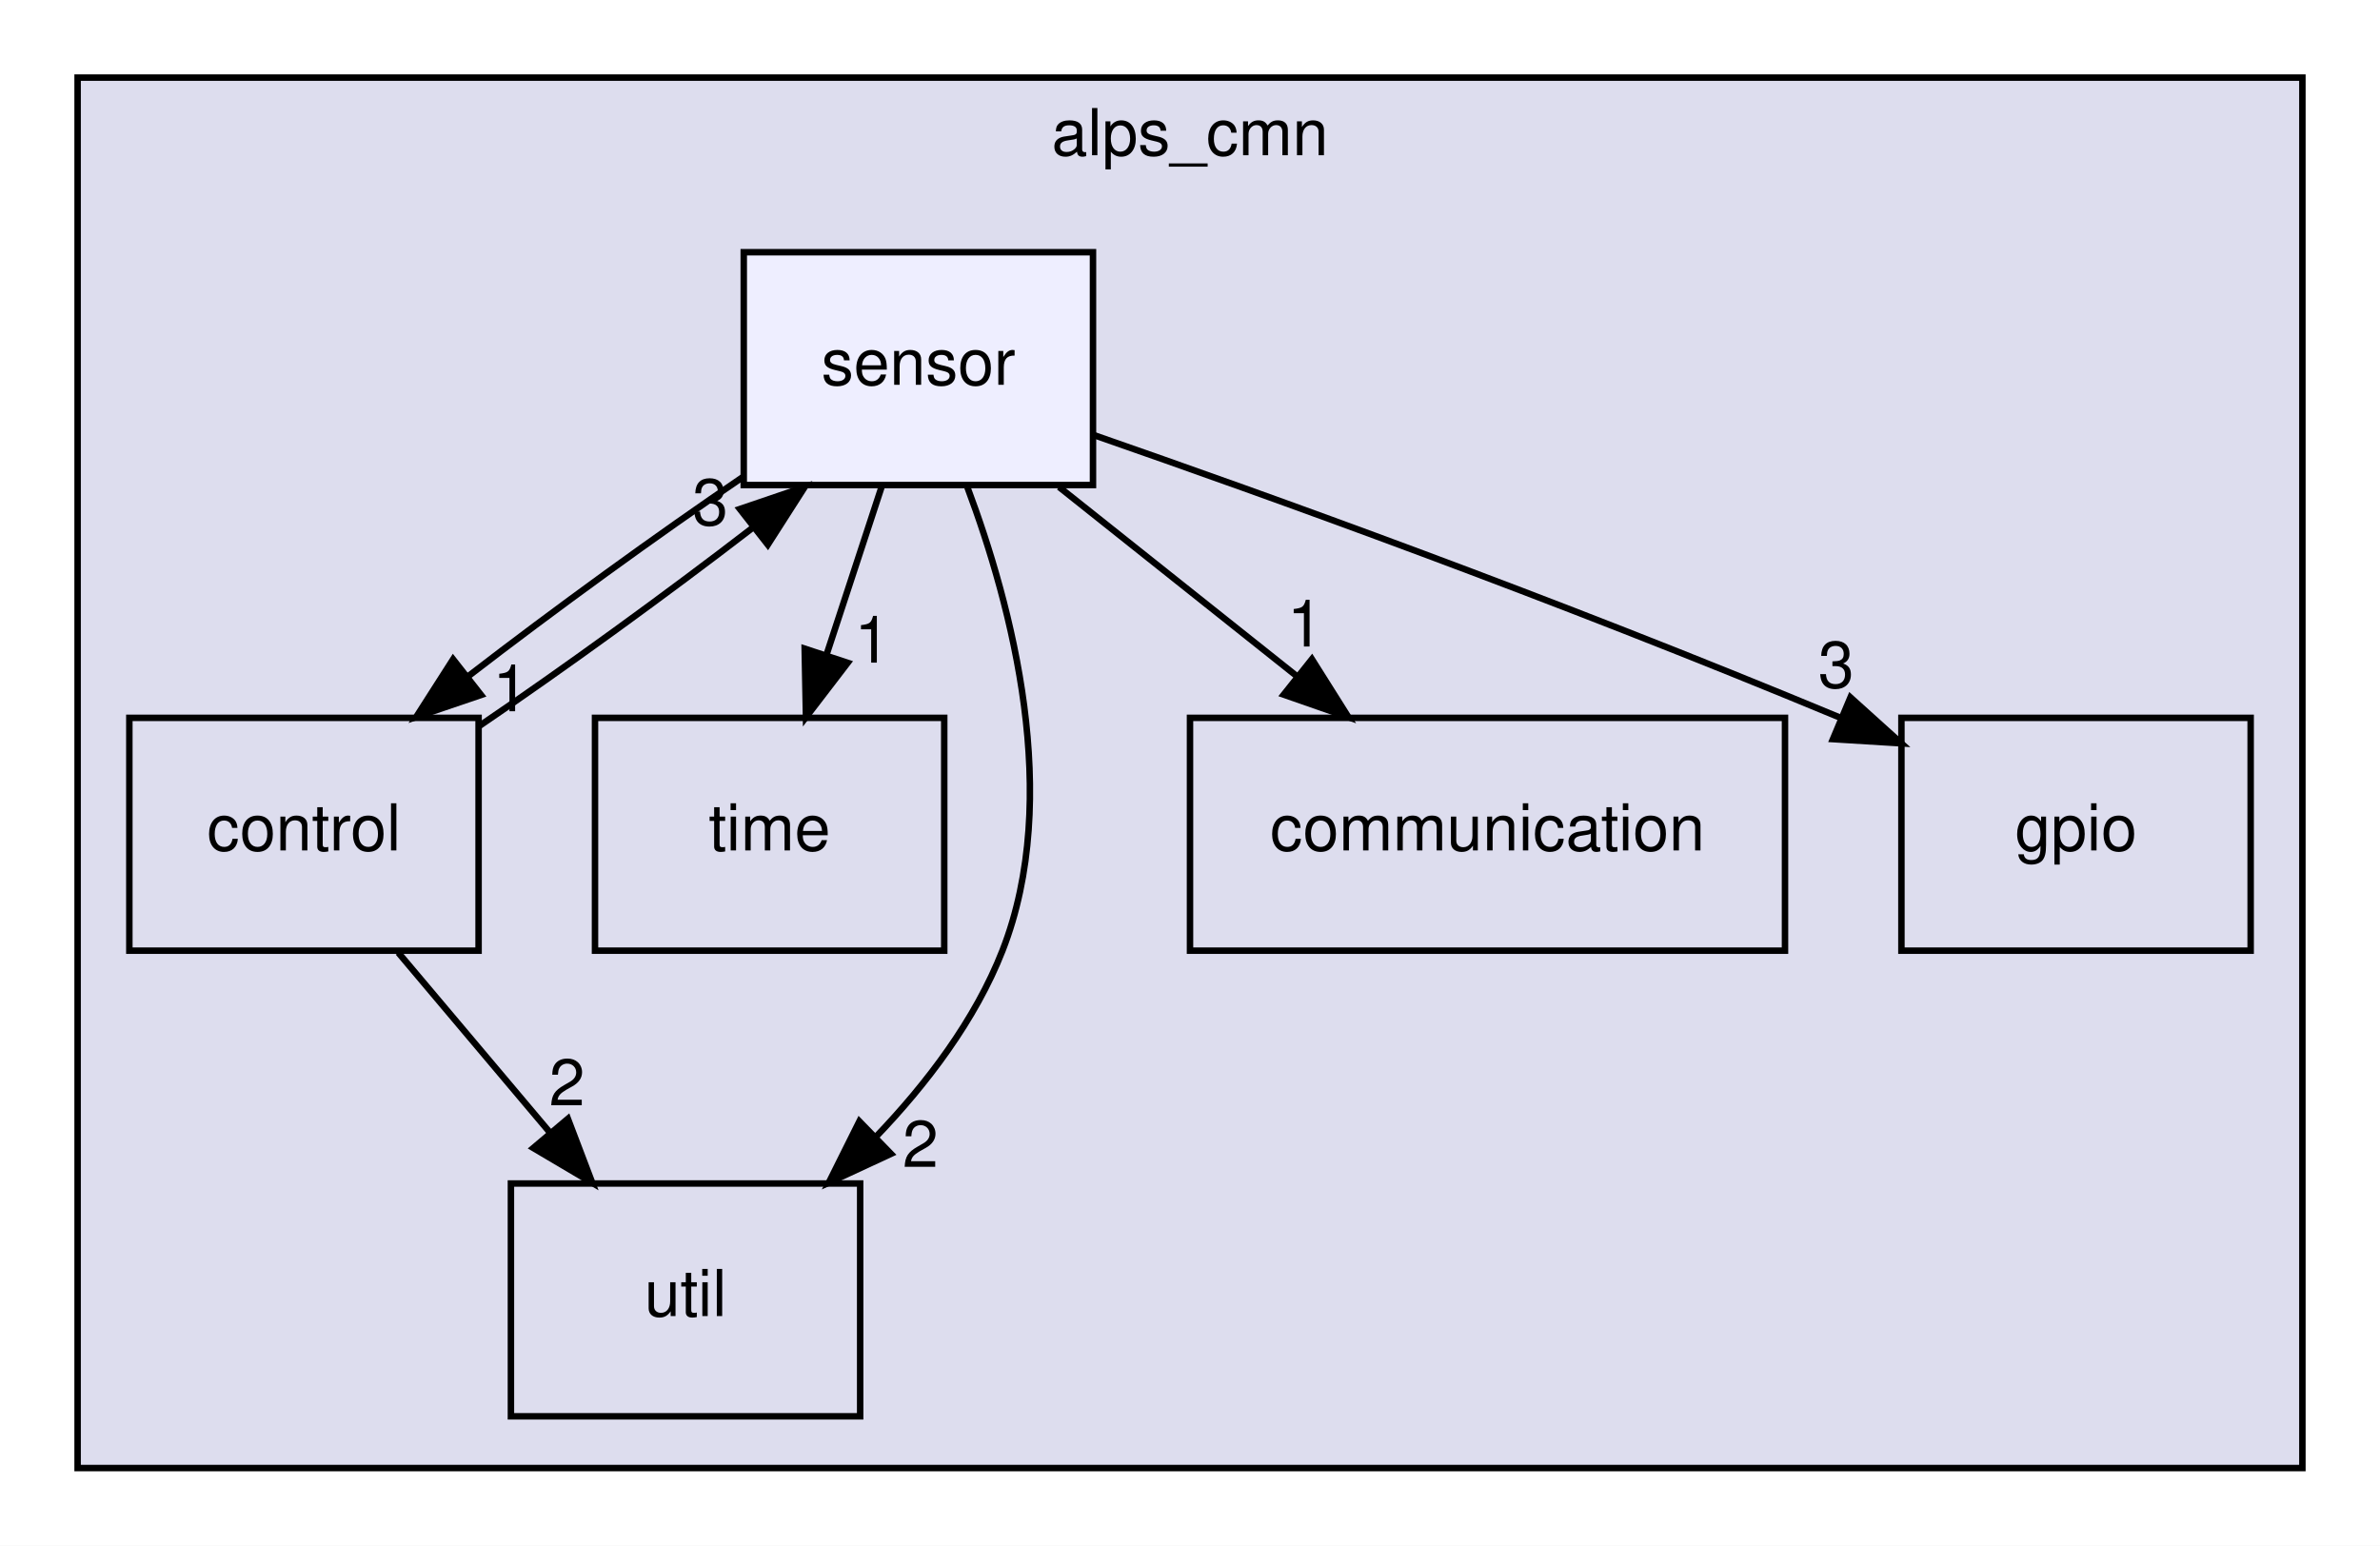
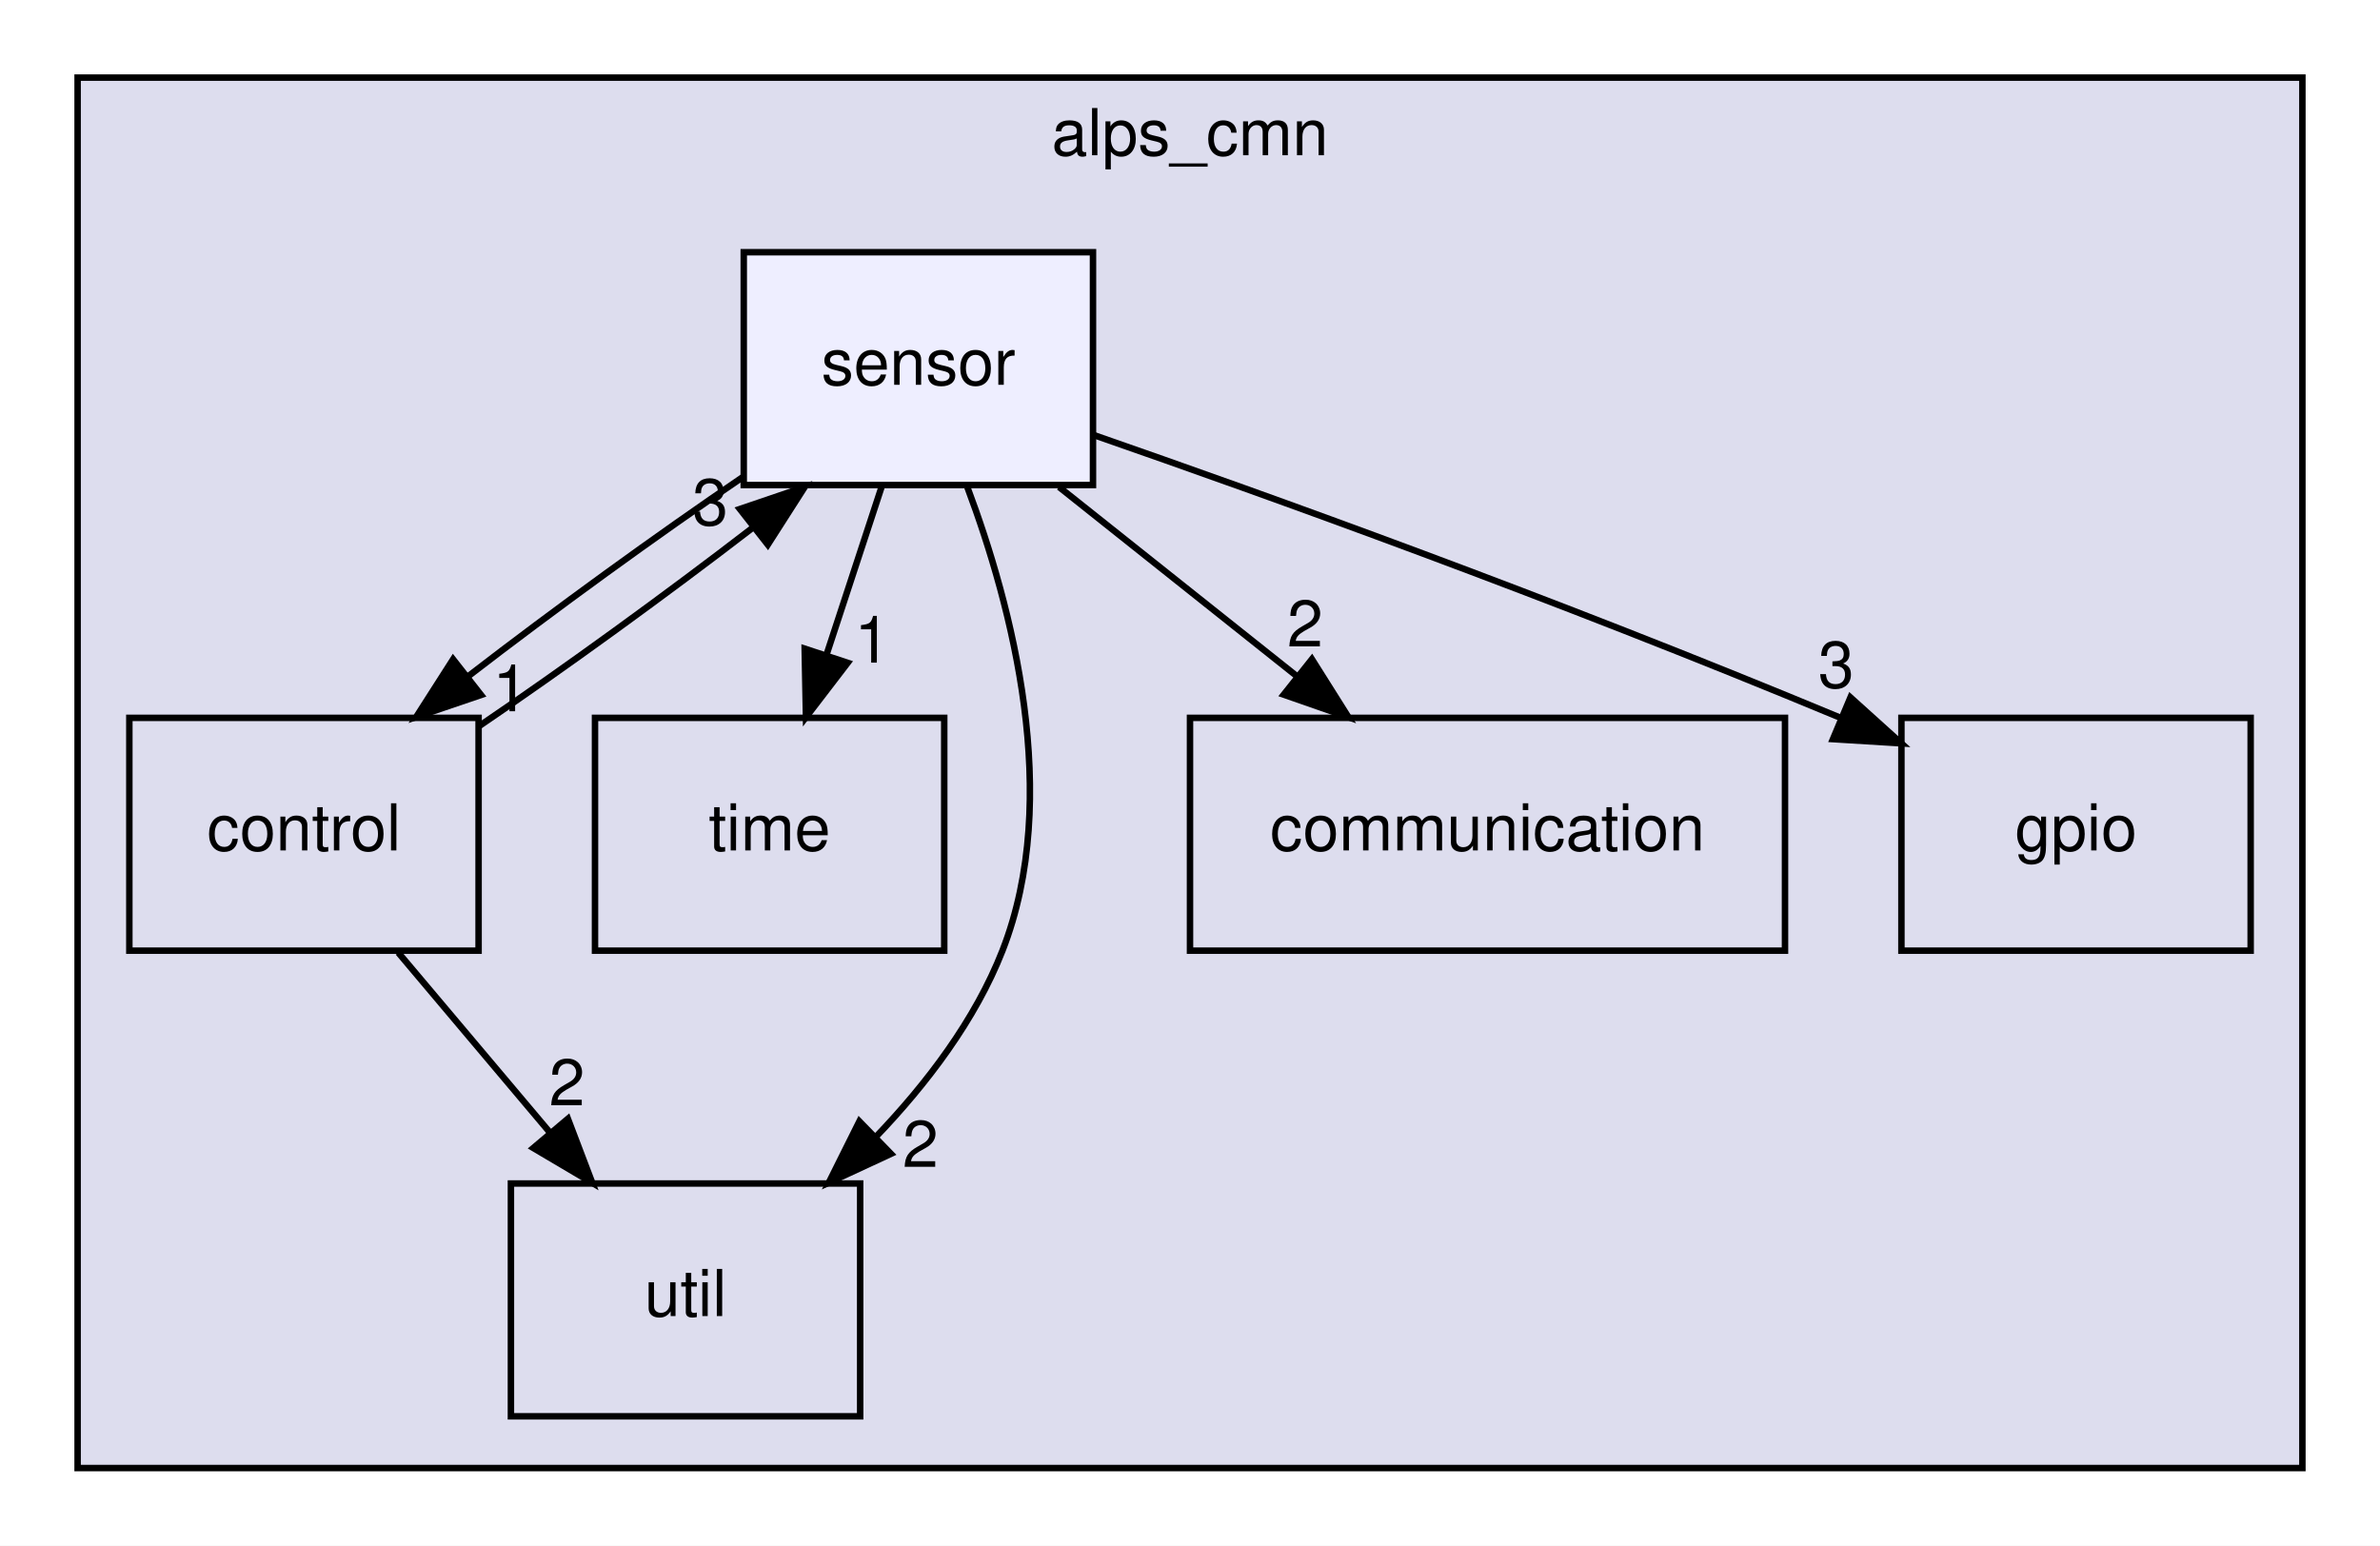
<svg xmlns="http://www.w3.org/2000/svg" xmlns:xlink="http://www.w3.org/1999/xlink" width="368pt" height="239pt" viewBox="0.00 0.00 368.00 239.00">
  <g id="graph0" class="graph" transform="scale(1 1) rotate(0) translate(4 235)">
    <polygon fill="white" stroke="transparent" points="-4,4 -4,-235 364,-235 364,4 -4,4" />
    <g id="clust1" class="cluster">
      <g id="a_clust1">
        <a xlink:href="dir_cc648f72f51f156e42f9863c0e5bf5fb.html" target="_top" xlink:title="alps_cmn">
          <polygon fill="#ddddee" stroke="black" points="8,-8 8,-223 352,-223 352,-8 8,-8" />
          <text text-anchor="middle" x="180" y="-211" font-family="Helvetica,sans-Serif" font-size="10.00">alps_cmn</text>
        </a>
      </g>
    </g>
    <g id="node1" class="node">
      <g id="a_node1">
        <a xlink:href="dir_1367935105ebc251618457953f8d2b80.html" target="_top" xlink:title="time">
          <polygon fill="none" stroke="black" points="142,-124 88,-124 88,-88 142,-88 142,-124" />
          <text text-anchor="middle" x="115" y="-103.5" font-family="Helvetica,sans-Serif" font-size="10.00">time</text>
        </a>
      </g>
    </g>
    <g id="node2" class="node">
      <g id="a_node2">
        <a xlink:href="dir_26247a4c7d21a73996b8a7832c1a1463.html" target="_top" xlink:title="util">
          <polygon fill="none" stroke="black" points="129,-52 75,-52 75,-16 129,-16 129,-52" />
          <text text-anchor="middle" x="102" y="-31.5" font-family="Helvetica,sans-Serif" font-size="10.00">util</text>
        </a>
      </g>
    </g>
    <g id="node3" class="node">
      <g id="a_node3">
        <a xlink:href="dir_76fd7680a09542374d3e212281ba6ee2.html" target="_top" xlink:title="communication">
          <polygon fill="none" stroke="black" points="272,-124 180,-124 180,-88 272,-88 272,-124" />
          <text text-anchor="middle" x="226" y="-103.5" font-family="Helvetica,sans-Serif" font-size="10.00">communication</text>
        </a>
      </g>
    </g>
    <g id="node4" class="node">
      <g id="a_node4">
        <a xlink:href="dir_7913872ef1e9131c7a4facddec50fb6b.html" target="_top" xlink:title="gpio">
          <polygon fill="none" stroke="black" points="344,-124 290,-124 290,-88 344,-88 344,-124" />
          <text text-anchor="middle" x="317" y="-103.5" font-family="Helvetica,sans-Serif" font-size="10.00">gpio</text>
        </a>
      </g>
    </g>
    <g id="node5" class="node">
      <g id="a_node5">
        <a xlink:href="dir_83658e075a4ab7b2cbb8779471289882.html" target="_top" xlink:title="control">
          <polygon fill="none" stroke="black" points="70,-124 16,-124 16,-88 70,-88 70,-124" />
          <text text-anchor="middle" x="43" y="-103.5" font-family="Helvetica,sans-Serif" font-size="10.00">control</text>
        </a>
      </g>
    </g>
    <g id="edge1" class="edge">
      <path fill="none" stroke="black" d="M57.58,-87.7C64.66,-79.3 73.28,-69.07 81.05,-59.86" />
      <polygon fill="black" stroke="black" points="83.81,-62.01 87.58,-52.1 78.46,-57.49 83.81,-62.01" />
      <g id="a_edge1-headlabel">
        <a xlink:href="dir_000009_000028.html" target="_top" xlink:title="2">
          <text text-anchor="middle" x="83.67" y="-64.08" font-family="Helvetica,sans-Serif" font-size="10.00">2</text>
        </a>
      </g>
    </g>
    <g id="node6" class="node">
      <g id="a_node6">
        <a xlink:href="dir_96320550a29baac38dc9eb0ae89f5e73.html" target="_top" xlink:title="sensor">
          <polygon fill="#eeeeff" stroke="black" points="165,-196 111,-196 111,-160 165,-160 165,-196" />
          <text text-anchor="middle" x="138" y="-175.5" font-family="Helvetica,sans-Serif" font-size="10.00">sensor</text>
        </a>
      </g>
    </g>
    <g id="edge2" class="edge">
      <path fill="none" stroke="black" d="M70,-122.67C83.3,-131.69 99.15,-143.2 112.26,-153.3" />
      <polygon fill="black" stroke="black" points="110.4,-156.29 120.43,-159.7 114.72,-150.78 110.4,-156.29" />
      <g id="a_edge2-headlabel">
        <a xlink:href="dir_000009_000025.html" target="_top" xlink:title="3">
          <text text-anchor="middle" x="105.82" y="-153.81" font-family="Helvetica,sans-Serif" font-size="10.00">3</text>
        </a>
      </g>
    </g>
    <g id="edge3" class="edge">
      <path fill="none" stroke="black" d="M132.31,-159.7C129.75,-151.9 126.67,-142.51 123.82,-133.83" />
      <polygon fill="black" stroke="black" points="127.07,-132.51 120.62,-124.1 120.42,-134.7 127.07,-132.51" />
      <g id="a_edge3-headlabel">
        <a xlink:href="dir_000025_000027.html" target="_top" xlink:title="1">
          <text text-anchor="middle" x="130.89" y="-132.54" font-family="Helvetica,sans-Serif" font-size="10.00">1</text>
        </a>
      </g>
    </g>
    <g id="edge4" class="edge">
      <path fill="none" stroke="black" d="M145.57,-159.68C152.47,-141.3 160.28,-111.7 151,-88 146.8,-77.28 139.31,-67.43 131.42,-59.2" />
      <polygon fill="black" stroke="black" points="133.76,-56.59 124.15,-52.13 128.88,-61.61 133.76,-56.59" />
      <g id="a_edge4-headlabel">
        <a xlink:href="dir_000025_000028.html" target="_top" xlink:title="2">
          <text text-anchor="middle" x="138.32" y="-54.57" font-family="Helvetica,sans-Serif" font-size="10.00">2</text>
        </a>
      </g>
    </g>
    <g id="edge5" class="edge">
      <path fill="none" stroke="black" d="M159.75,-159.7C170.84,-150.88 184.47,-140.03 196.49,-130.47" />
      <polygon fill="black" stroke="black" points="198.85,-133.07 204.5,-124.1 194.49,-127.59 198.85,-133.07" />
      <g id="a_edge5-headlabel">
-         <a xlink:href="dir_000025_000008.html" target="_top" xlink:title="1">
-           <text text-anchor="middle" x="197.8" y="-135.03" font-family="Helvetica,sans-Serif" font-size="10.00">1</text>
+         <a xlink:href="dir_000025_000008.html" target="_top" xlink:title="2">
+           <text text-anchor="middle" x="197.8" y="-135.03" font-family="Helvetica,sans-Serif" font-size="10.00">2</text>
        </a>
      </g>
    </g>
    <g id="edge6" class="edge">
      <path fill="none" stroke="black" d="M165.15,-167.72C192.25,-158.29 235.22,-142.88 280.58,-124.01" />
      <polygon fill="black" stroke="black" points="282.12,-127.16 289.99,-120.06 279.41,-120.71 282.12,-127.16" />
      <g id="a_edge6-headlabel">
        <a xlink:href="dir_000025_000010.html" target="_top" xlink:title="3">
          <text text-anchor="middle" x="279.91" y="-128.67" font-family="Helvetica,sans-Serif" font-size="10.00">3</text>
        </a>
      </g>
    </g>
    <g id="edge7" class="edge">
      <path fill="none" stroke="black" d="M110.94,-161.29C97.58,-152.23 81.66,-140.66 68.52,-130.53" />
      <polygon fill="black" stroke="black" points="70.38,-127.54 60.35,-124.13 66.06,-133.05 70.38,-127.54" />
      <g id="a_edge7-headlabel">
        <a xlink:href="dir_000025_000009.html" target="_top" xlink:title="1">
          <text text-anchor="middle" x="74.96" y="-125.02" font-family="Helvetica,sans-Serif" font-size="10.00">1</text>
        </a>
      </g>
    </g>
  </g>
</svg>
